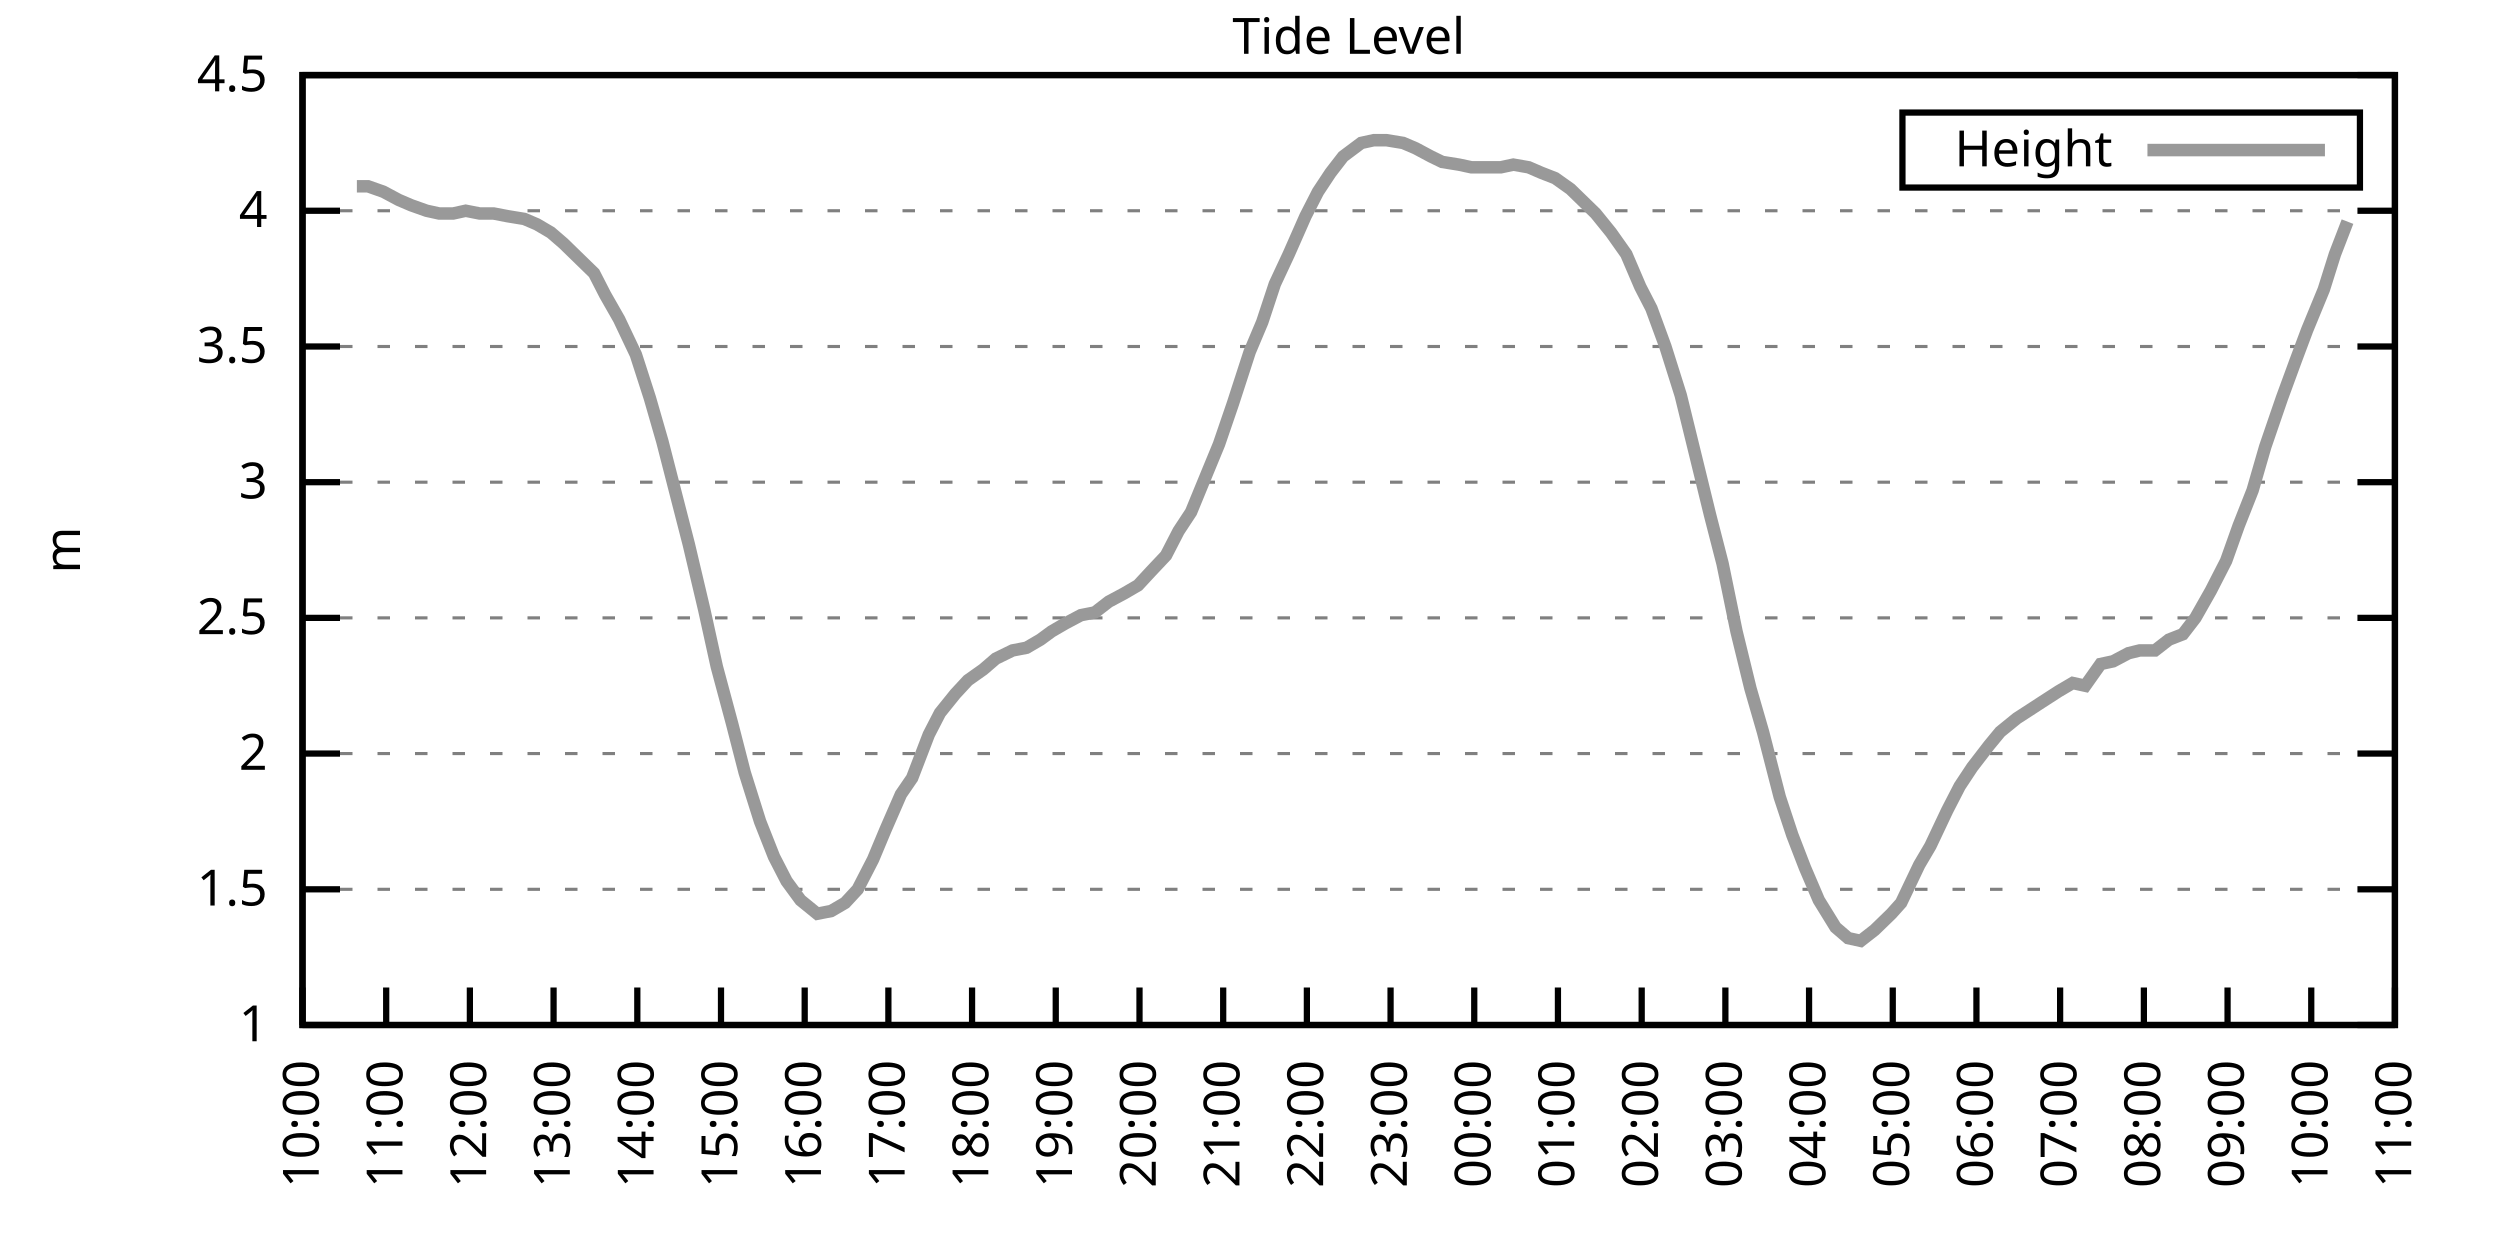
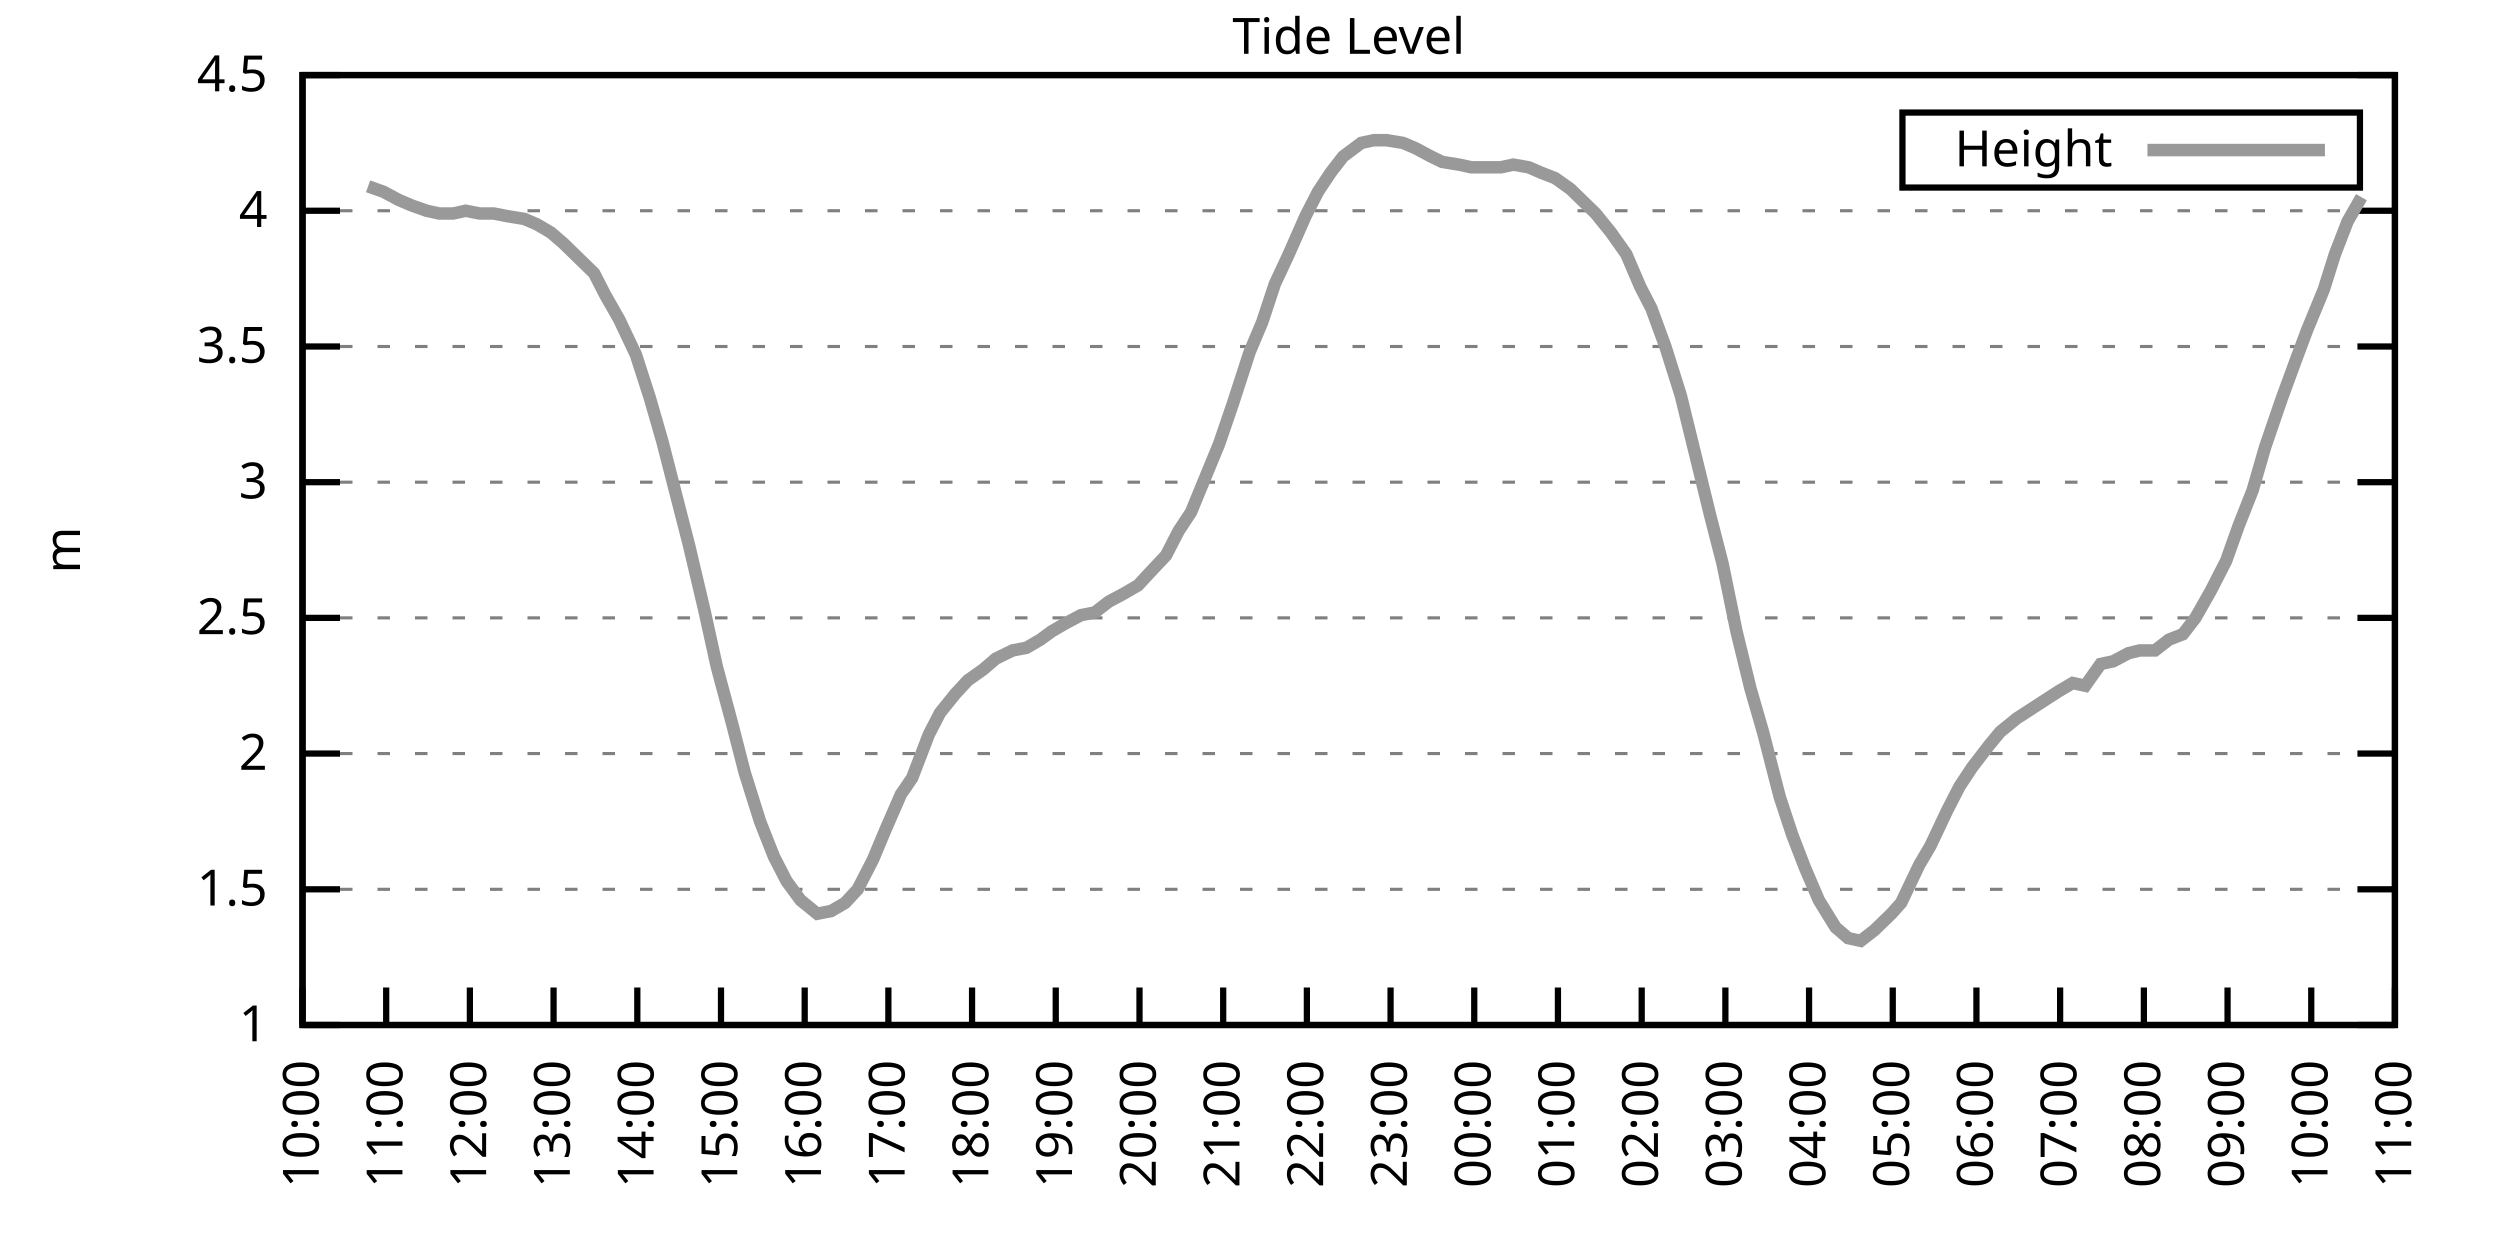
<svg xmlns="http://www.w3.org/2000/svg" xmlns:xlink="http://www.w3.org/1999/xlink" width="400" height="200" viewBox="0 0 400 200">
  <g id="gnuplot_canvas">
    <rect x="0" y="0" width="400" height="200" fill="none" />
    <defs>
      <circle id="gpDot" r="0.5" stroke-width="0.5" stroke="currentColor" />
      <path id="gpPt0" stroke-width="0.333" stroke="currentColor" d="M-1,0 h2 M0,-1 v2" />
      <path id="gpPt1" stroke-width="0.333" stroke="currentColor" d="M-1,-1 L1,1 M1,-1 L-1,1" />
      <path id="gpPt2" stroke-width="0.333" stroke="currentColor" d="M-1,0 L1,0 M0,-1 L0,1 M-1,-1 L1,1 M-1,1 L1,-1" />
      <rect id="gpPt3" stroke-width="0.333" stroke="currentColor" x="-1" y="-1" width="2" height="2" />
      <rect id="gpPt4" stroke-width="0.333" stroke="currentColor" fill="currentColor" x="-1" y="-1" width="2" height="2" />
      <circle id="gpPt5" stroke-width="0.333" stroke="currentColor" cx="0" cy="0" r="1" />
      <use xlink:href="#gpPt5" id="gpPt6" fill="currentColor" stroke="none" />
      <path id="gpPt7" stroke-width="0.333" stroke="currentColor" d="M0,-1.33 L-1.33,0.67 L1.33,0.67 z" />
      <use xlink:href="#gpPt7" id="gpPt8" fill="currentColor" stroke="none" />
      <use xlink:href="#gpPt7" id="gpPt9" stroke="currentColor" transform="rotate(180)" />
      <use xlink:href="#gpPt9" id="gpPt10" fill="currentColor" stroke="none" />
      <use xlink:href="#gpPt3" id="gpPt11" stroke="currentColor" transform="rotate(45)" />
      <use xlink:href="#gpPt11" id="gpPt12" fill="currentColor" stroke="none" />
      <path id="gpPt13" stroke-width="0.333" stroke="currentColor" d="M0,1.330 L1.265,0.411 L0.782,-1.067 L-0.782,-1.076 L-1.265,0.411 z" />
      <use xlink:href="#gpPt13" id="gpPt14" fill="currentColor" stroke="none" />
      <filter id="textbox" filterUnits="objectBoundingBox" x="0" y="0" height="1" width="1">
        <feFlood flood-color="white" flood-opacity="1" result="bgnd" />
        <feComposite in="SourceGraphic" in2="bgnd" operator="atop" />
      </filter>
      <filter id="greybox" filterUnits="objectBoundingBox" x="0" y="0" height="1" width="1">
        <feFlood flood-color="lightgrey" flood-opacity="1" result="grey" />
        <feComposite in="SourceGraphic" in2="grey" operator="atop" />
      </filter>
    </defs>
    <g fill="none" color="white" stroke="currentColor" stroke-width="1.00" stroke-linecap="butt" stroke-linejoin="miter">
</g>
    <g fill="none" color="black" stroke="currentColor" stroke-width="1.00" stroke-linecap="butt" stroke-linejoin="miter">
      <g stroke="none" shape-rendering="crispEdges">
        <polygon fill="rgb(255, 255, 255)" points="48.40,164.00 383.18,164.00 383.18,12.02 48.40,12.02 " />
      </g>
    </g>
    <g fill="none" color="black" stroke="currentColor" stroke-width="1.00" stroke-linecap="butt" stroke-linejoin="miter">
</g>
    <g fill="none" color="black" stroke="black" stroke-width="0.50" stroke-linecap="butt" stroke-linejoin="miter">
</g>
    <g fill="none" color="gray" stroke="currentColor" stroke-width="0.50" stroke-linecap="butt" stroke-linejoin="miter">
      <path stroke="gray" stroke-dasharray="2,4" class="gridline" d="M48.40,164.00 L383.19,164.00  " />
    </g>
    <g fill="none" color="gray" stroke="gray" stroke-width="1.00" stroke-linecap="butt" stroke-linejoin="miter">
</g>
    <g fill="none" color="black" stroke="currentColor" stroke-width="1.00" stroke-linecap="butt" stroke-linejoin="miter">
      <path stroke="black" d="M48.40,164.00 L54.40,164.00 M383.19,164.00 L377.19,164.00  " />
      <g transform="translate(42.80,166.60)" stroke="none" fill="black" font-family="Sans" font-size="8.00" text-anchor="end">
        <text>
          <tspan font-family="Sans"> 1</tspan>
        </text>
      </g>
    </g>
    <g fill="none" color="black" stroke="currentColor" stroke-width="1.00" stroke-linecap="butt" stroke-linejoin="miter">
</g>
    <g fill="none" color="black" stroke="black" stroke-width="0.50" stroke-linecap="butt" stroke-linejoin="miter">
</g>
    <g fill="none" color="gray" stroke="currentColor" stroke-width="0.50" stroke-linecap="butt" stroke-linejoin="miter">
      <path stroke="gray" stroke-dasharray="2,4" class="gridline" d="M48.40,142.29 L383.19,142.29  " />
    </g>
    <g fill="none" color="gray" stroke="gray" stroke-width="1.00" stroke-linecap="butt" stroke-linejoin="miter">
</g>
    <g fill="none" color="black" stroke="currentColor" stroke-width="1.00" stroke-linecap="butt" stroke-linejoin="miter">
      <path stroke="black" d="M48.40,142.29 L54.40,142.29 M383.19,142.29 L377.19,142.29  " />
      <g transform="translate(42.80,144.89)" stroke="none" fill="black" font-family="Sans" font-size="8.00" text-anchor="end">
        <text>
          <tspan font-family="Sans"> 1.5</tspan>
        </text>
      </g>
    </g>
    <g fill="none" color="black" stroke="currentColor" stroke-width="1.00" stroke-linecap="butt" stroke-linejoin="miter">
</g>
    <g fill="none" color="black" stroke="black" stroke-width="0.50" stroke-linecap="butt" stroke-linejoin="miter">
</g>
    <g fill="none" color="gray" stroke="currentColor" stroke-width="0.50" stroke-linecap="butt" stroke-linejoin="miter">
      <path stroke="gray" stroke-dasharray="2,4" class="gridline" d="M48.40,120.57 L383.19,120.57  " />
    </g>
    <g fill="none" color="gray" stroke="gray" stroke-width="1.00" stroke-linecap="butt" stroke-linejoin="miter">
</g>
    <g fill="none" color="black" stroke="currentColor" stroke-width="1.00" stroke-linecap="butt" stroke-linejoin="miter">
      <path stroke="black" d="M48.40,120.57 L54.40,120.57 M383.19,120.57 L377.19,120.57  " />
      <g transform="translate(42.80,123.17)" stroke="none" fill="black" font-family="Sans" font-size="8.00" text-anchor="end">
        <text>
          <tspan font-family="Sans"> 2</tspan>
        </text>
      </g>
    </g>
    <g fill="none" color="black" stroke="currentColor" stroke-width="1.00" stroke-linecap="butt" stroke-linejoin="miter">
</g>
    <g fill="none" color="black" stroke="black" stroke-width="0.50" stroke-linecap="butt" stroke-linejoin="miter">
</g>
    <g fill="none" color="gray" stroke="currentColor" stroke-width="0.50" stroke-linecap="butt" stroke-linejoin="miter">
      <path stroke="gray" stroke-dasharray="2,4" class="gridline" d="M48.40,98.86 L383.19,98.86  " />
    </g>
    <g fill="none" color="gray" stroke="gray" stroke-width="1.00" stroke-linecap="butt" stroke-linejoin="miter">
</g>
    <g fill="none" color="black" stroke="currentColor" stroke-width="1.00" stroke-linecap="butt" stroke-linejoin="miter">
      <path stroke="black" d="M48.40,98.86 L54.40,98.86 M383.19,98.86 L377.19,98.86  " />
      <g transform="translate(42.80,101.46)" stroke="none" fill="black" font-family="Sans" font-size="8.00" text-anchor="end">
        <text>
          <tspan font-family="Sans"> 2.5</tspan>
        </text>
      </g>
    </g>
    <g fill="none" color="black" stroke="currentColor" stroke-width="1.00" stroke-linecap="butt" stroke-linejoin="miter">
</g>
    <g fill="none" color="black" stroke="black" stroke-width="0.50" stroke-linecap="butt" stroke-linejoin="miter">
</g>
    <g fill="none" color="gray" stroke="currentColor" stroke-width="0.50" stroke-linecap="butt" stroke-linejoin="miter">
      <path stroke="gray" stroke-dasharray="2,4" class="gridline" d="M48.40,77.15 L383.19,77.15  " />
    </g>
    <g fill="none" color="gray" stroke="gray" stroke-width="1.00" stroke-linecap="butt" stroke-linejoin="miter">
</g>
    <g fill="none" color="black" stroke="currentColor" stroke-width="1.00" stroke-linecap="butt" stroke-linejoin="miter">
      <path stroke="black" d="M48.40,77.15 L54.40,77.15 M383.19,77.15 L377.19,77.15  " />
      <g transform="translate(42.80,79.75)" stroke="none" fill="black" font-family="Sans" font-size="8.00" text-anchor="end">
        <text>
          <tspan font-family="Sans"> 3</tspan>
        </text>
      </g>
    </g>
    <g fill="none" color="black" stroke="currentColor" stroke-width="1.00" stroke-linecap="butt" stroke-linejoin="miter">
</g>
    <g fill="none" color="black" stroke="black" stroke-width="0.50" stroke-linecap="butt" stroke-linejoin="miter">
</g>
    <g fill="none" color="gray" stroke="currentColor" stroke-width="0.50" stroke-linecap="butt" stroke-linejoin="miter">
      <path stroke="gray" stroke-dasharray="2,4" class="gridline" d="M48.40,55.44 L383.19,55.44  " />
    </g>
    <g fill="none" color="gray" stroke="gray" stroke-width="1.00" stroke-linecap="butt" stroke-linejoin="miter">
</g>
    <g fill="none" color="black" stroke="currentColor" stroke-width="1.00" stroke-linecap="butt" stroke-linejoin="miter">
      <path stroke="black" d="M48.40,55.44 L54.40,55.44 M383.19,55.44 L377.19,55.44  " />
      <g transform="translate(42.80,58.04)" stroke="none" fill="black" font-family="Sans" font-size="8.00" text-anchor="end">
        <text>
          <tspan font-family="Sans"> 3.5</tspan>
        </text>
      </g>
    </g>
    <g fill="none" color="black" stroke="currentColor" stroke-width="1.00" stroke-linecap="butt" stroke-linejoin="miter">
</g>
    <g fill="none" color="black" stroke="black" stroke-width="0.50" stroke-linecap="butt" stroke-linejoin="miter">
</g>
    <g fill="none" color="gray" stroke="currentColor" stroke-width="0.50" stroke-linecap="butt" stroke-linejoin="miter">
      <path stroke="gray" stroke-dasharray="2,4" class="gridline" d="M48.40,33.72 L383.19,33.72  " />
    </g>
    <g fill="none" color="gray" stroke="gray" stroke-width="1.00" stroke-linecap="butt" stroke-linejoin="miter">
</g>
    <g fill="none" color="black" stroke="currentColor" stroke-width="1.00" stroke-linecap="butt" stroke-linejoin="miter">
      <path stroke="black" d="M48.40,33.72 L54.40,33.72 M383.19,33.72 L377.19,33.72  " />
      <g transform="translate(42.80,36.32)" stroke="none" fill="black" font-family="Sans" font-size="8.00" text-anchor="end">
        <text>
          <tspan font-family="Sans"> 4</tspan>
        </text>
      </g>
    </g>
    <g fill="none" color="black" stroke="currentColor" stroke-width="1.00" stroke-linecap="butt" stroke-linejoin="miter">
</g>
    <g fill="none" color="black" stroke="black" stroke-width="0.50" stroke-linecap="butt" stroke-linejoin="miter">
</g>
    <g fill="none" color="gray" stroke="currentColor" stroke-width="0.50" stroke-linecap="butt" stroke-linejoin="miter">
      <path stroke="gray" stroke-dasharray="2,4" class="gridline" d="M48.40,12.01 L383.19,12.01  " />
    </g>
    <g fill="none" color="gray" stroke="gray" stroke-width="1.00" stroke-linecap="butt" stroke-linejoin="miter">
</g>
    <g fill="none" color="black" stroke="currentColor" stroke-width="1.00" stroke-linecap="butt" stroke-linejoin="miter">
      <path stroke="black" d="M48.40,12.01 L54.40,12.01 M383.19,12.01 L377.19,12.01  " />
      <g transform="translate(42.80,14.61)" stroke="none" fill="black" font-family="Sans" font-size="8.00" text-anchor="end">
        <text>
          <tspan font-family="Sans"> 4.5</tspan>
        </text>
      </g>
    </g>
    <g fill="none" color="black" stroke="currentColor" stroke-width="1.00" stroke-linecap="butt" stroke-linejoin="miter">
      <path stroke="black" d="M48.40,164.00 L48.40,158.00  " />
      <g transform="translate(51.00,169.60) rotate(270.00)" stroke="none" fill="black" font-family="Sans" font-size="8.00" text-anchor="end">
        <text>
          <tspan font-family="Sans">10:00</tspan>
        </text>
      </g>
    </g>
    <g fill="none" color="black" stroke="currentColor" stroke-width="1.00" stroke-linecap="butt" stroke-linejoin="miter">
      <path stroke="black" d="M61.79,164.00 L61.79,158.00  " />
      <g transform="translate(64.39,169.60) rotate(270.00)" stroke="none" fill="black" font-family="Sans" font-size="8.00" text-anchor="end">
        <text>
          <tspan font-family="Sans">11:00</tspan>
        </text>
      </g>
    </g>
    <g fill="none" color="black" stroke="currentColor" stroke-width="1.00" stroke-linecap="butt" stroke-linejoin="miter">
      <path stroke="black" d="M75.18,164.00 L75.18,158.00  " />
      <g transform="translate(77.78,169.60) rotate(270.00)" stroke="none" fill="black" font-family="Sans" font-size="8.00" text-anchor="end">
        <text>
          <tspan font-family="Sans">12:00</tspan>
        </text>
      </g>
    </g>
    <g fill="none" color="black" stroke="currentColor" stroke-width="1.00" stroke-linecap="butt" stroke-linejoin="miter">
      <path stroke="black" d="M88.57,164.00 L88.57,158.00  " />
      <g transform="translate(91.17,169.60) rotate(270.00)" stroke="none" fill="black" font-family="Sans" font-size="8.00" text-anchor="end">
        <text>
          <tspan font-family="Sans">13:00</tspan>
        </text>
      </g>
    </g>
    <g fill="none" color="black" stroke="currentColor" stroke-width="1.00" stroke-linecap="butt" stroke-linejoin="miter">
      <path stroke="black" d="M101.97,164.00 L101.97,158.00  " />
      <g transform="translate(104.57,169.60) rotate(270.00)" stroke="none" fill="black" font-family="Sans" font-size="8.00" text-anchor="end">
        <text>
          <tspan font-family="Sans">14:00</tspan>
        </text>
      </g>
    </g>
    <g fill="none" color="black" stroke="currentColor" stroke-width="1.00" stroke-linecap="butt" stroke-linejoin="miter">
      <path stroke="black" d="M115.36,164.00 L115.36,158.00  " />
      <g transform="translate(117.96,169.60) rotate(270.00)" stroke="none" fill="black" font-family="Sans" font-size="8.00" text-anchor="end">
        <text>
          <tspan font-family="Sans">15:00</tspan>
        </text>
      </g>
    </g>
    <g fill="none" color="black" stroke="currentColor" stroke-width="1.00" stroke-linecap="butt" stroke-linejoin="miter">
      <path stroke="black" d="M128.75,164.00 L128.75,158.00  " />
      <g transform="translate(131.35,169.60) rotate(270.00)" stroke="none" fill="black" font-family="Sans" font-size="8.00" text-anchor="end">
        <text>
          <tspan font-family="Sans">16:00</tspan>
        </text>
      </g>
    </g>
    <g fill="none" color="black" stroke="currentColor" stroke-width="1.00" stroke-linecap="butt" stroke-linejoin="miter">
      <path stroke="black" d="M142.14,164.00 L142.14,158.00  " />
      <g transform="translate(144.74,169.60) rotate(270.00)" stroke="none" fill="black" font-family="Sans" font-size="8.00" text-anchor="end">
        <text>
          <tspan font-family="Sans">17:00</tspan>
        </text>
      </g>
    </g>
    <g fill="none" color="black" stroke="currentColor" stroke-width="1.00" stroke-linecap="butt" stroke-linejoin="miter">
      <path stroke="black" d="M155.53,164.00 L155.53,158.00  " />
      <g transform="translate(158.13,169.60) rotate(270.00)" stroke="none" fill="black" font-family="Sans" font-size="8.00" text-anchor="end">
        <text>
          <tspan font-family="Sans">18:00</tspan>
        </text>
      </g>
    </g>
    <g fill="none" color="black" stroke="currentColor" stroke-width="1.00" stroke-linecap="butt" stroke-linejoin="miter">
      <path stroke="black" d="M168.92,164.00 L168.92,158.00  " />
      <g transform="translate(171.52,169.60) rotate(270.00)" stroke="none" fill="black" font-family="Sans" font-size="8.00" text-anchor="end">
        <text>
          <tspan font-family="Sans">19:00</tspan>
        </text>
      </g>
    </g>
    <g fill="none" color="black" stroke="currentColor" stroke-width="1.00" stroke-linecap="butt" stroke-linejoin="miter">
      <path stroke="black" d="M182.32,164.00 L182.32,158.00  " />
      <g transform="translate(184.92,169.60) rotate(270.00)" stroke="none" fill="black" font-family="Sans" font-size="8.00" text-anchor="end">
        <text>
          <tspan font-family="Sans">20:00</tspan>
        </text>
      </g>
    </g>
    <g fill="none" color="black" stroke="currentColor" stroke-width="1.00" stroke-linecap="butt" stroke-linejoin="miter">
      <path stroke="black" d="M195.71,164.00 L195.71,158.00  " />
      <g transform="translate(198.31,169.60) rotate(270.00)" stroke="none" fill="black" font-family="Sans" font-size="8.00" text-anchor="end">
        <text>
          <tspan font-family="Sans">21:00</tspan>
        </text>
      </g>
    </g>
    <g fill="none" color="black" stroke="currentColor" stroke-width="1.00" stroke-linecap="butt" stroke-linejoin="miter">
      <path stroke="black" d="M209.10,164.00 L209.10,158.00  " />
      <g transform="translate(211.70,169.60) rotate(270.00)" stroke="none" fill="black" font-family="Sans" font-size="8.00" text-anchor="end">
        <text>
          <tspan font-family="Sans">22:00</tspan>
        </text>
      </g>
    </g>
    <g fill="none" color="black" stroke="currentColor" stroke-width="1.00" stroke-linecap="butt" stroke-linejoin="miter">
      <path stroke="black" d="M222.49,164.00 L222.49,158.00  " />
      <g transform="translate(225.09,169.60) rotate(270.00)" stroke="none" fill="black" font-family="Sans" font-size="8.00" text-anchor="end">
        <text>
          <tspan font-family="Sans">23:00</tspan>
        </text>
      </g>
    </g>
    <g fill="none" color="black" stroke="currentColor" stroke-width="1.00" stroke-linecap="butt" stroke-linejoin="miter">
      <path stroke="black" d="M235.88,164.00 L235.88,158.00  " />
      <g transform="translate(238.48,169.60) rotate(270.00)" stroke="none" fill="black" font-family="Sans" font-size="8.00" text-anchor="end">
        <text>
          <tspan font-family="Sans">00:00</tspan>
        </text>
      </g>
    </g>
    <g fill="none" color="black" stroke="currentColor" stroke-width="1.00" stroke-linecap="butt" stroke-linejoin="miter">
      <path stroke="black" d="M249.27,164.00 L249.27,158.00  " />
      <g transform="translate(251.87,169.60) rotate(270.00)" stroke="none" fill="black" font-family="Sans" font-size="8.00" text-anchor="end">
        <text>
          <tspan font-family="Sans">01:00</tspan>
        </text>
      </g>
    </g>
    <g fill="none" color="black" stroke="currentColor" stroke-width="1.00" stroke-linecap="butt" stroke-linejoin="miter">
      <path stroke="black" d="M262.67,164.00 L262.67,158.00  " />
      <g transform="translate(265.27,169.60) rotate(270.00)" stroke="none" fill="black" font-family="Sans" font-size="8.00" text-anchor="end">
        <text>
          <tspan font-family="Sans">02:00</tspan>
        </text>
      </g>
    </g>
    <g fill="none" color="black" stroke="currentColor" stroke-width="1.00" stroke-linecap="butt" stroke-linejoin="miter">
      <path stroke="black" d="M276.06,164.00 L276.06,158.00  " />
      <g transform="translate(278.66,169.60) rotate(270.00)" stroke="none" fill="black" font-family="Sans" font-size="8.00" text-anchor="end">
        <text>
          <tspan font-family="Sans">03:00</tspan>
        </text>
      </g>
    </g>
    <g fill="none" color="black" stroke="currentColor" stroke-width="1.00" stroke-linecap="butt" stroke-linejoin="miter">
      <path stroke="black" d="M289.45,164.00 L289.45,158.00  " />
      <g transform="translate(292.05,169.60) rotate(270.00)" stroke="none" fill="black" font-family="Sans" font-size="8.00" text-anchor="end">
        <text>
          <tspan font-family="Sans">04:00</tspan>
        </text>
      </g>
    </g>
    <g fill="none" color="black" stroke="currentColor" stroke-width="1.00" stroke-linecap="butt" stroke-linejoin="miter">
      <path stroke="black" d="M302.84,164.00 L302.84,158.00  " />
      <g transform="translate(305.44,169.60) rotate(270.00)" stroke="none" fill="black" font-family="Sans" font-size="8.00" text-anchor="end">
        <text>
          <tspan font-family="Sans">05:00</tspan>
        </text>
      </g>
    </g>
    <g fill="none" color="black" stroke="currentColor" stroke-width="1.00" stroke-linecap="butt" stroke-linejoin="miter">
      <path stroke="black" d="M316.23,164.00 L316.23,158.00  " />
      <g transform="translate(318.83,169.60) rotate(270.00)" stroke="none" fill="black" font-family="Sans" font-size="8.00" text-anchor="end">
        <text>
          <tspan font-family="Sans">06:00</tspan>
        </text>
      </g>
    </g>
    <g fill="none" color="black" stroke="currentColor" stroke-width="1.00" stroke-linecap="butt" stroke-linejoin="miter">
      <path stroke="black" d="M329.62,164.00 L329.62,158.00  " />
      <g transform="translate(332.22,169.60) rotate(270.00)" stroke="none" fill="black" font-family="Sans" font-size="8.00" text-anchor="end">
        <text>
          <tspan font-family="Sans">07:00</tspan>
        </text>
      </g>
    </g>
    <g fill="none" color="black" stroke="currentColor" stroke-width="1.00" stroke-linecap="butt" stroke-linejoin="miter">
      <path stroke="black" d="M343.02,164.00 L343.02,158.00  " />
      <g transform="translate(345.62,169.60) rotate(270.00)" stroke="none" fill="black" font-family="Sans" font-size="8.00" text-anchor="end">
        <text>
          <tspan font-family="Sans">08:00</tspan>
        </text>
      </g>
    </g>
    <g fill="none" color="black" stroke="currentColor" stroke-width="1.00" stroke-linecap="butt" stroke-linejoin="miter">
      <path stroke="black" d="M356.41,164.00 L356.41,158.00  " />
      <g transform="translate(359.01,169.60) rotate(270.00)" stroke="none" fill="black" font-family="Sans" font-size="8.00" text-anchor="end">
        <text>
          <tspan font-family="Sans">09:00</tspan>
        </text>
      </g>
    </g>
    <g fill="none" color="black" stroke="currentColor" stroke-width="1.00" stroke-linecap="butt" stroke-linejoin="miter">
      <path stroke="black" d="M369.80,164.00 L369.80,158.00  " />
      <g transform="translate(372.40,169.60) rotate(270.00)" stroke="none" fill="black" font-family="Sans" font-size="8.00" text-anchor="end">
        <text>
          <tspan font-family="Sans">10:00</tspan>
        </text>
      </g>
    </g>
    <g fill="none" color="black" stroke="currentColor" stroke-width="1.00" stroke-linecap="butt" stroke-linejoin="miter">
      <path stroke="black" d="M383.19,164.00 L383.19,158.00  " />
      <g transform="translate(385.79,169.60) rotate(270.00)" stroke="none" fill="black" font-family="Sans" font-size="8.00" text-anchor="end">
        <text>
          <tspan font-family="Sans">11:00</tspan>
        </text>
      </g>
    </g>
    <g fill="none" color="black" stroke="currentColor" stroke-width="1.00" stroke-linecap="butt" stroke-linejoin="miter">
</g>
    <g fill="none" color="black" stroke="currentColor" stroke-width="1.00" stroke-linecap="butt" stroke-linejoin="miter">
      <path stroke="black" d="M48.40,12.01 L48.40,164.00 L383.19,164.00 L383.19,12.01 L48.40,12.01 Z  " />
    </g>
    <g fill="none" color="black" stroke="currentColor" stroke-width="1.00" stroke-linecap="butt" stroke-linejoin="miter">
</g>
    <g fill="none" color="black" stroke="currentColor" stroke-width="1.00" stroke-linecap="butt" stroke-linejoin="miter">
      <path stroke="black" d="M304.39,30.01 L304.39,18.01 L377.59,18.01 L377.59,30.01 L304.39,30.01 Z  " />
    </g>
    <g id="Tide_level_plot_1">
      <g fill="none" color="white" stroke="black" stroke-width="2.00" stroke-linecap="butt" stroke-linejoin="miter">
</g>
      <g fill="none" color="black" stroke="currentColor" stroke-width="2.00" stroke-linecap="butt" stroke-linejoin="miter">
        <g transform="translate(337.99,26.61)" stroke="none" fill="black" font-family="Sans" font-size="8.00" text-anchor="end">
          <text>
            <tspan font-family="Sans">Height</tspan>
          </text>
        </g>
      </g>
      <g fill="none" color="black" stroke="currentColor" stroke-width="2.00" stroke-linecap="butt" stroke-linejoin="miter">
-         <path stroke="rgb(153, 153, 153)" d="M343.59,24.01 L371.99,24.01 M57.10,29.81 L58.89,29.81 L61.35,30.68 L63.80,31.99 L65.81,32.85 L68.26,33.72   L70.27,34.16 L72.50,34.16 L74.51,33.72 L76.75,34.16 L78.98,34.16 L81.21,34.59 L83.89,35.03 L85.90,35.89   L88.13,37.20 L90.14,38.93 L92.82,41.54 L95.05,43.71 L96.83,47.18 L99.06,51.09 L101.74,56.74 L103.98,63.69   L105.98,70.63 L110.22,87.14 L112.68,97.56 L114.69,106.68 L117.14,115.80 L119.15,123.61 L121.61,131.43 L123.84,137.08   L125.85,140.98 L128.08,144.02 L130.76,146.20 L132.99,145.76 L135.22,144.46 L137.23,142.29 L139.69,137.51 L141.69,132.73   L144.15,127.09 L145.94,124.48 L148.61,117.53 L150.40,114.06 L152.85,111.02 L154.86,108.85 L157.32,107.11 L159.33,105.38   L162.01,104.07 L164.24,103.64 L166.47,102.34 L168.25,101.03 L170.49,99.73 L172.94,98.43 L175.17,97.99 L177.41,96.26   L179.86,94.95 L182.09,93.65 L184.10,91.48 L186.56,88.87 L188.57,84.97 L190.57,81.93 L193.25,75.41 L195.04,71.07   L197.27,64.56 L199.95,56.30 L201.96,51.53 L203.97,45.45 L206.20,40.67 L208.88,34.59 L210.88,30.68 L212.89,27.64   L214.90,25.04 L217.80,22.87 L219.81,22.43 L221.82,22.43 L224.50,22.87 L226.51,23.73 L228.96,25.04 L230.75,25.91   L233.43,26.34 L235.44,26.77 L237.67,26.77 L240.12,26.77 L242.13,26.34 L244.59,26.77 L246.60,27.64 L248.83,28.51   L251.28,30.25 L253.07,31.99 L255.30,34.16 L257.76,37.20 L260.21,40.67 L262.44,45.88 L264.23,49.36 L266.46,55.44   L268.92,63.25 L271.37,73.24 L273.60,82.36 L275.61,90.18 L277.84,101.03 L280.07,110.15 L282.08,117.10 L284.76,127.52   L286.77,133.60 L288.78,138.81 L291.01,144.02 L293.69,148.37 L295.70,150.10 L297.71,150.54 L299.94,148.80 L302.62,146.20   L304.18,144.46 L307.08,138.38 L308.87,135.34 L311.54,129.69 L313.55,125.79 L315.56,122.75 L318.24,119.27 L320.03,117.10   L322.70,114.93 L324.71,113.63 L326.72,112.32 L329.40,110.59 L331.63,109.28 L333.64,109.72 L336.10,106.24 L338.10,105.81   L340.56,104.51 L342.35,104.07 L344.80,104.07 L347.03,102.34 L349.26,101.47 L351.27,98.86 L353.73,94.52 L356.18,89.74   L358.19,84.10 L360.42,78.45 L362.43,71.50 L365.11,63.69 L367.34,57.61 L369.13,52.83 L371.81,46.32 L373.59,40.67   L375.60,35.46  " />
+         <path stroke="rgb(153, 153, 153)" d="M343.59,24.01 L371.99,24.01 M58.89,29.81 L61.35,30.68 L63.80,31.99 L65.81,32.85 L68.26,33.72 L70.27,34.16   L72.50,34.16 L74.51,33.72 L76.75,34.16 L78.98,34.16 L81.21,34.59 L83.89,35.03 L85.90,35.89 L88.13,37.20   L90.14,38.93 L92.82,41.54 L95.05,43.71 L96.83,47.18 L99.06,51.09 L101.74,56.74 L103.98,63.69 L105.98,70.63   L110.22,87.14 L112.68,97.56 L114.69,106.68 L117.14,115.80 L119.15,123.61 L121.61,131.43 L123.84,137.08 L125.85,140.98   L128.08,144.02 L130.76,146.20 L132.99,145.76 L135.22,144.46 L137.23,142.29 L139.69,137.51 L141.69,132.73 L144.15,127.09   L145.94,124.48 L148.61,117.53 L150.40,114.06 L152.85,111.02 L154.86,108.85 L157.32,107.11 L159.33,105.38 L162.01,104.07   L164.24,103.64 L166.47,102.34 L168.25,101.03 L170.49,99.73 L172.94,98.43 L175.17,97.99 L177.41,96.26 L179.86,94.95   L182.09,93.65 L184.10,91.48 L186.56,88.87 L188.57,84.97 L190.57,81.93 L193.25,75.41 L195.04,71.07 L197.27,64.56   L199.95,56.30 L201.96,51.53 L203.97,45.45 L206.20,40.67 L208.88,34.59 L210.88,30.68 L212.89,27.64 L214.90,25.04   L217.80,22.87 L219.81,22.43 L221.82,22.43 L224.50,22.87 L226.51,23.73 L228.96,25.04 L230.75,25.91 L233.43,26.34   L235.44,26.77 L237.67,26.77 L240.12,26.77 L242.13,26.34 L244.59,26.77 L246.60,27.64 L248.83,28.51 L251.28,30.25   L253.07,31.99 L255.30,34.16 L257.76,37.20 L260.21,40.67 L262.44,45.88 L264.23,49.36 L266.46,55.44 L268.92,63.25   L271.37,73.24 L273.60,82.36 L275.61,90.18 L277.84,101.03 L280.07,110.15 L282.08,117.10 L284.76,127.52 L286.77,133.60   L288.78,138.81 L291.01,144.02 L293.69,148.37 L295.70,150.10 L297.71,150.54 L299.94,148.80 L302.62,146.20 L304.18,144.46   L307.08,138.38 L308.87,135.34 L311.54,129.69 L313.55,125.79 L315.56,122.75 L318.24,119.27 L320.03,117.10 L322.70,114.93   L324.71,113.63 L326.72,112.32 L329.40,110.59 L331.63,109.28 L333.64,109.72 L336.10,106.24 L338.10,105.81 L340.56,104.51   L342.35,104.07 L344.80,104.07 L347.03,102.34 L349.26,101.47 L351.27,98.86 L353.73,94.52 L356.18,89.74 L358.19,84.10   L360.42,78.45 L362.43,71.50 L365.11,63.69 L367.34,57.61 L369.13,52.83 L371.81,46.32 L373.59,40.67 L375.60,35.46   L377.83,31.55  " />
      </g>
    </g>
    <g fill="none" color="black" stroke="currentColor" stroke-width="2.00" stroke-linecap="butt" stroke-linejoin="miter">
</g>
    <g fill="none" color="black" stroke="black" stroke-width="1.00" stroke-linecap="butt" stroke-linejoin="miter">
</g>
    <g fill="none" color="black" stroke="currentColor" stroke-width="1.00" stroke-linecap="butt" stroke-linejoin="miter">
      <path stroke="black" d="M48.40,12.01 L48.40,164.00 L383.19,164.00 L383.19,12.01 L48.40,12.01 Z  " />
      <g transform="translate(12.80,88.01) rotate(270.00)" stroke="none" fill="black" font-family="Sans" font-size="8.00" text-anchor="middle">
        <text>
          <tspan font-family="Sans">m</tspan>
        </text>
      </g>
    </g>
    <g fill="none" color="black" stroke="currentColor" stroke-width="1.00" stroke-linecap="butt" stroke-linejoin="miter">
</g>
    <g fill="none" color="black" stroke="currentColor" stroke-width="1.00" stroke-linecap="butt" stroke-linejoin="miter">
      <g transform="translate(215.79,8.61)" stroke="none" fill="black" font-family="Sans" font-size="8.00" text-anchor="middle">
        <text>
          <tspan font-family="Sans">Tide Level</tspan>
        </text>
      </g>
    </g>
    <g fill="none" color="black" stroke="currentColor" stroke-width="1.00" stroke-linecap="butt" stroke-linejoin="miter">
</g>
  </g>
</svg>
